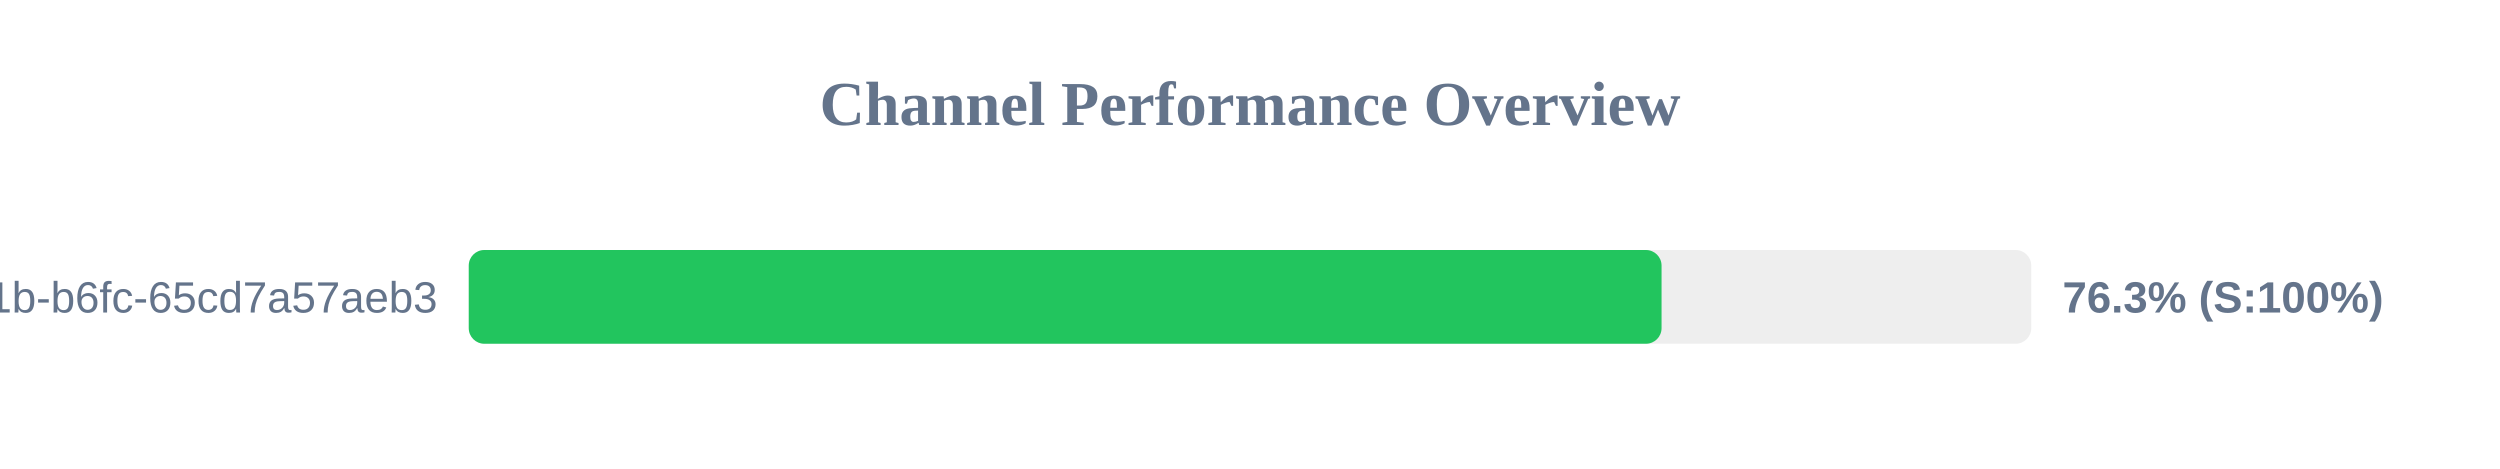
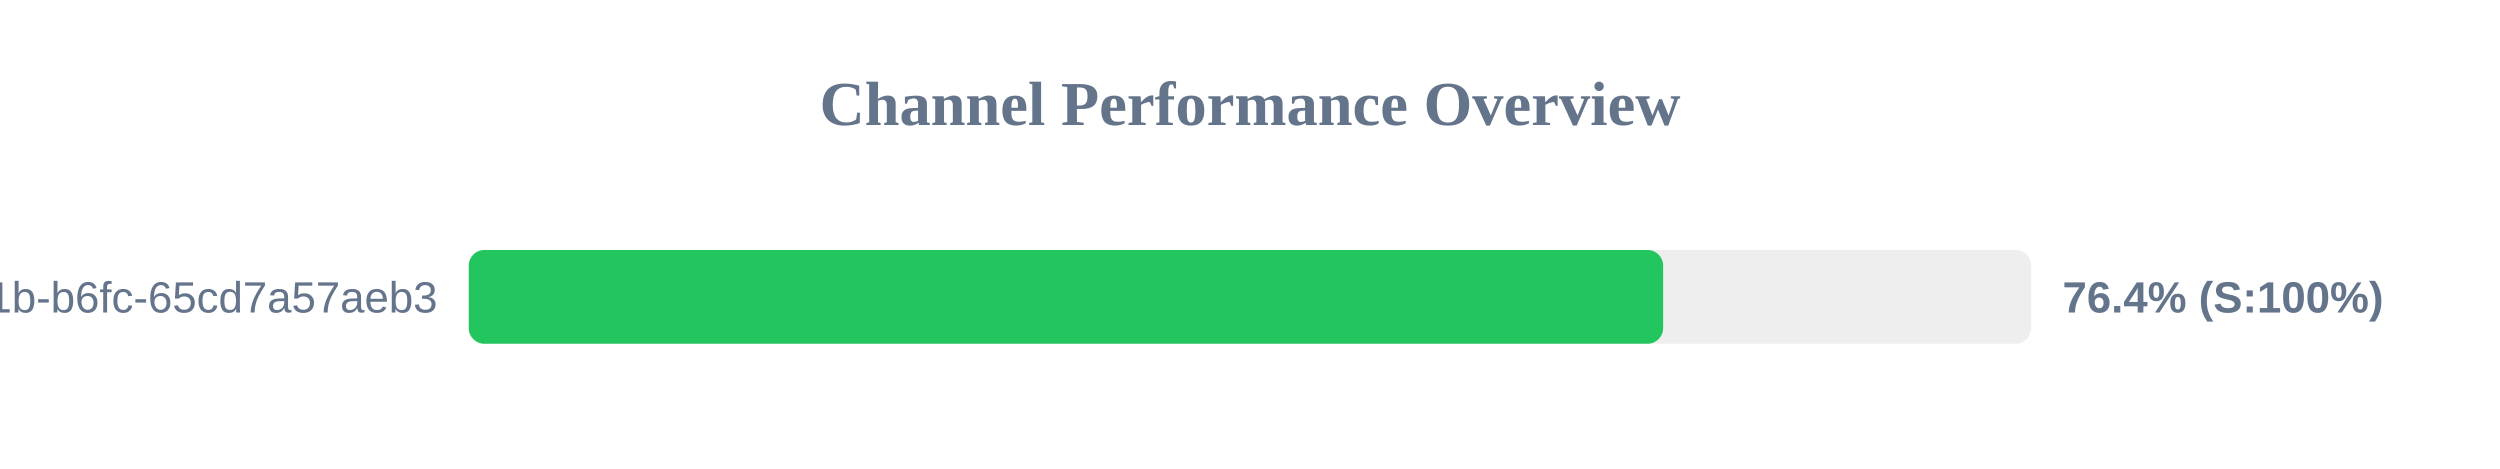
<svg xmlns="http://www.w3.org/2000/svg" width="800" height="150" version="1.1">
  <style>
        .row { font: 14px Arial; fill: #64748b; }
        .score { font: bold 14px Arial; fill: #64748b; }
    </style>
  <text x="400" y="40" text-anchor="middle" font-size="20px" font-weight="bold" fill="#64748b">Channel Performance Overview</text>
  <rect x="150" y="80" width="500" height="30" fill="#eee" rx="5" />
-   <rect x="150" y="80" width="381.7" height="30" fill="#22c55e" rx="5" />
+   <rect x="150" y="80" width="382.2" height="30" fill="#22c55e" rx="5" />
  <text x="140" y="100" text-anchor="end" class="row">?uuid=9c859345-959f-491b-b6fc-65cd7a57aeb3</text>
-   <text x="660" y="100" text-anchor="start" class="score">76.3% (S:100%)</text>
+   <text x="660" y="100" text-anchor="start" class="score">76.4% (S:100%)</text>
</svg>
